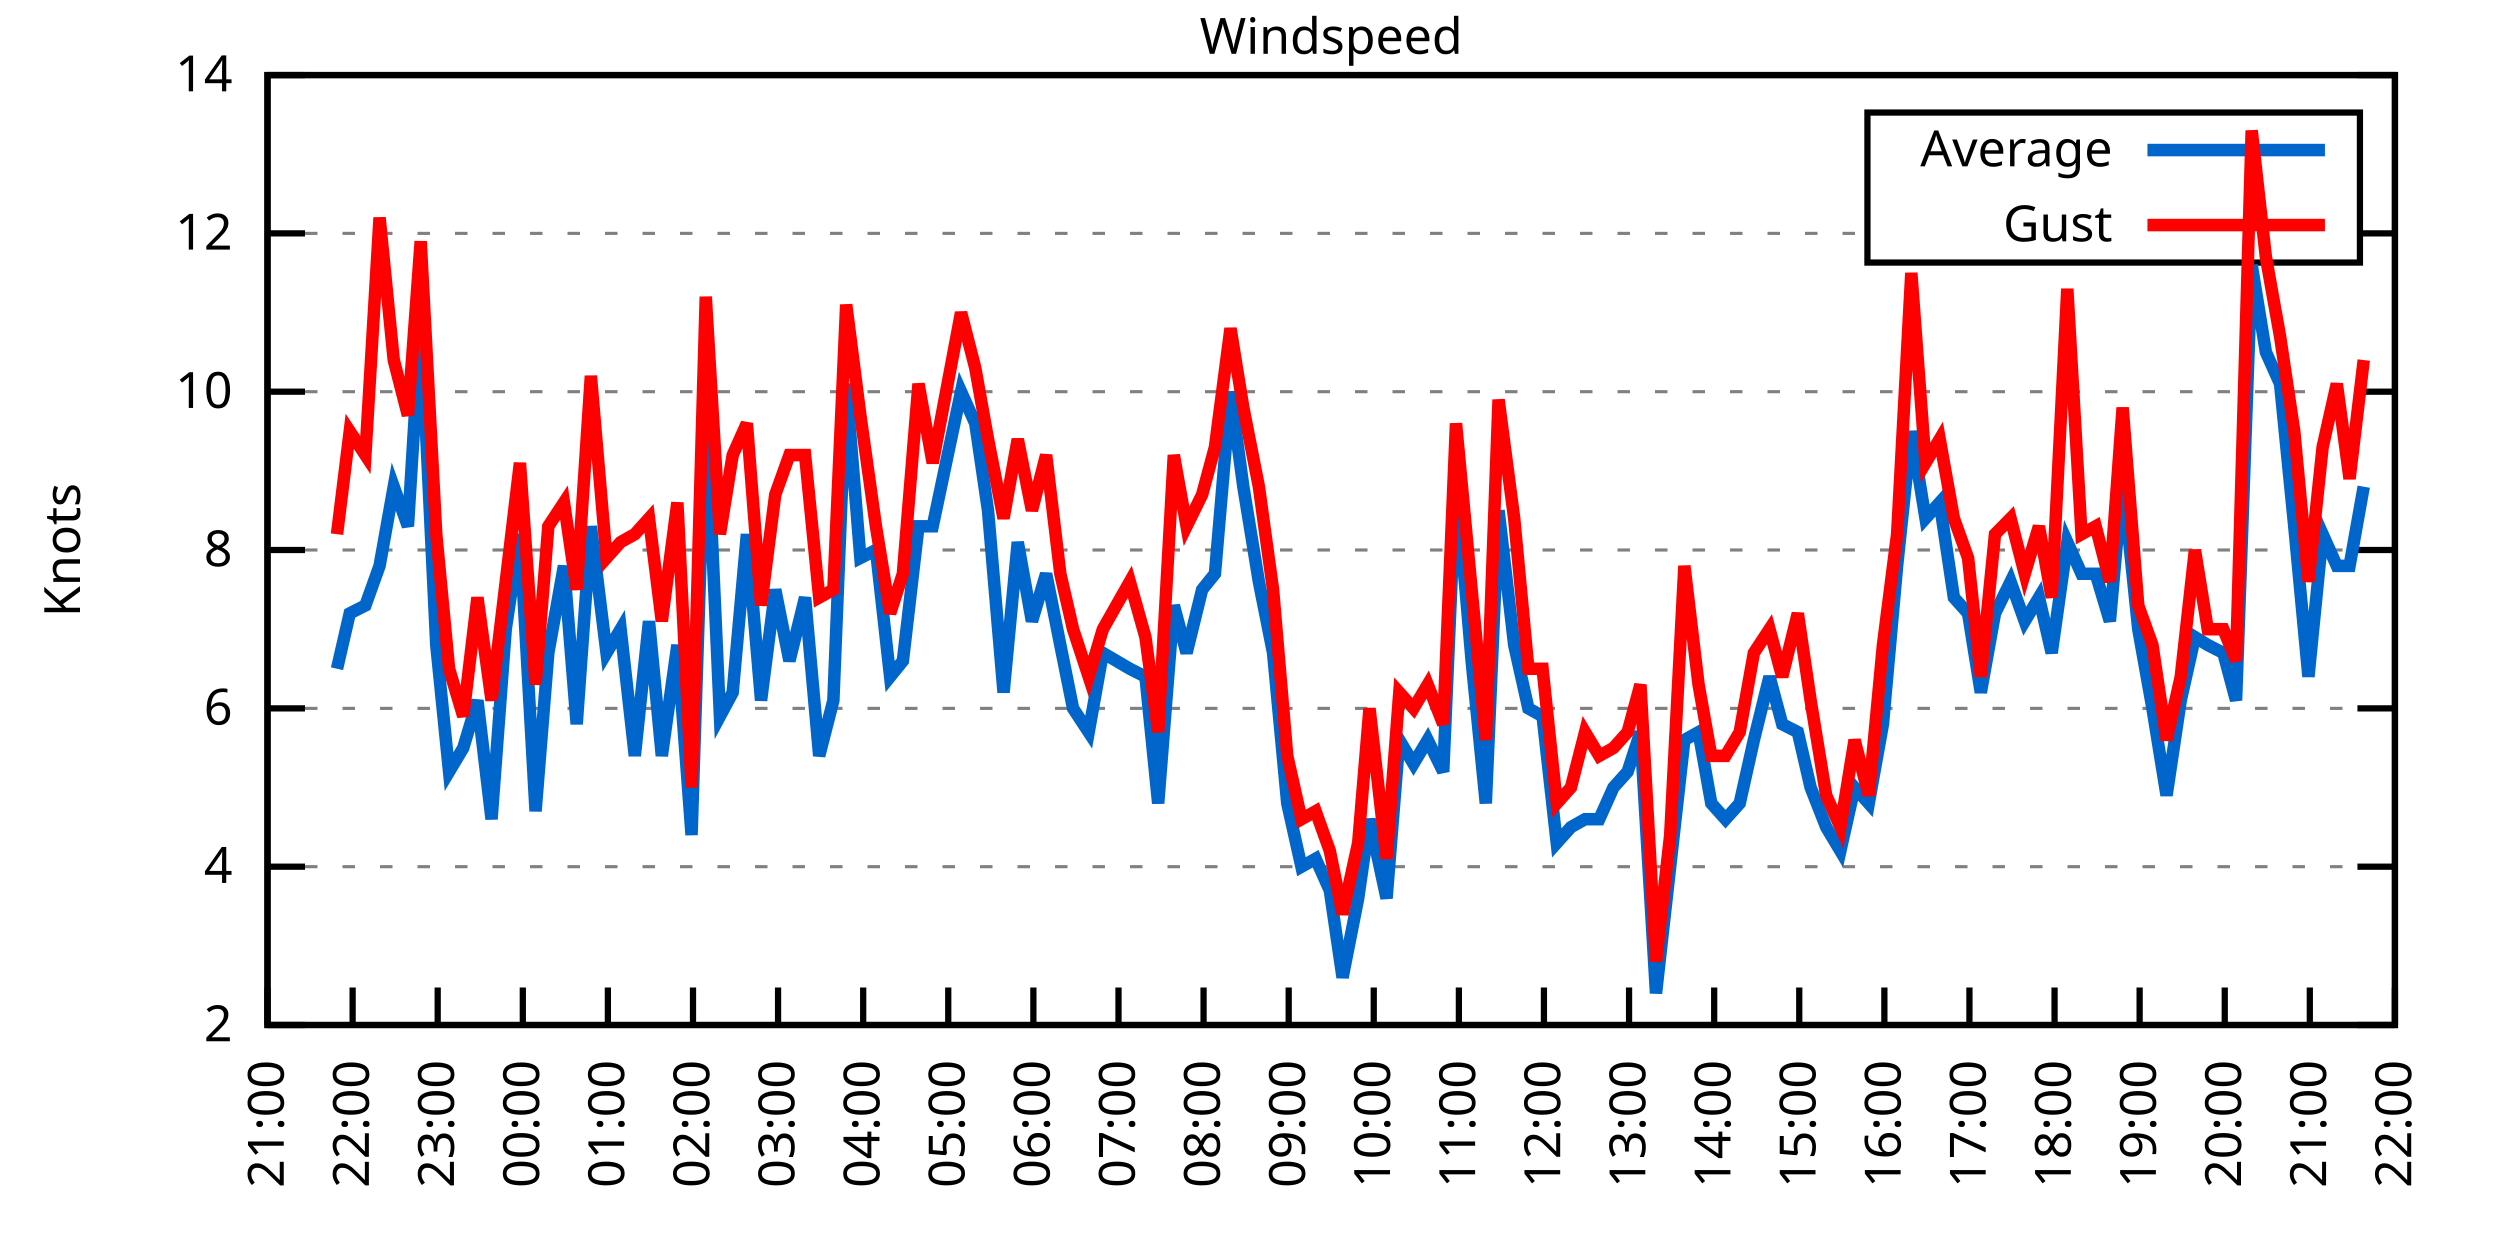
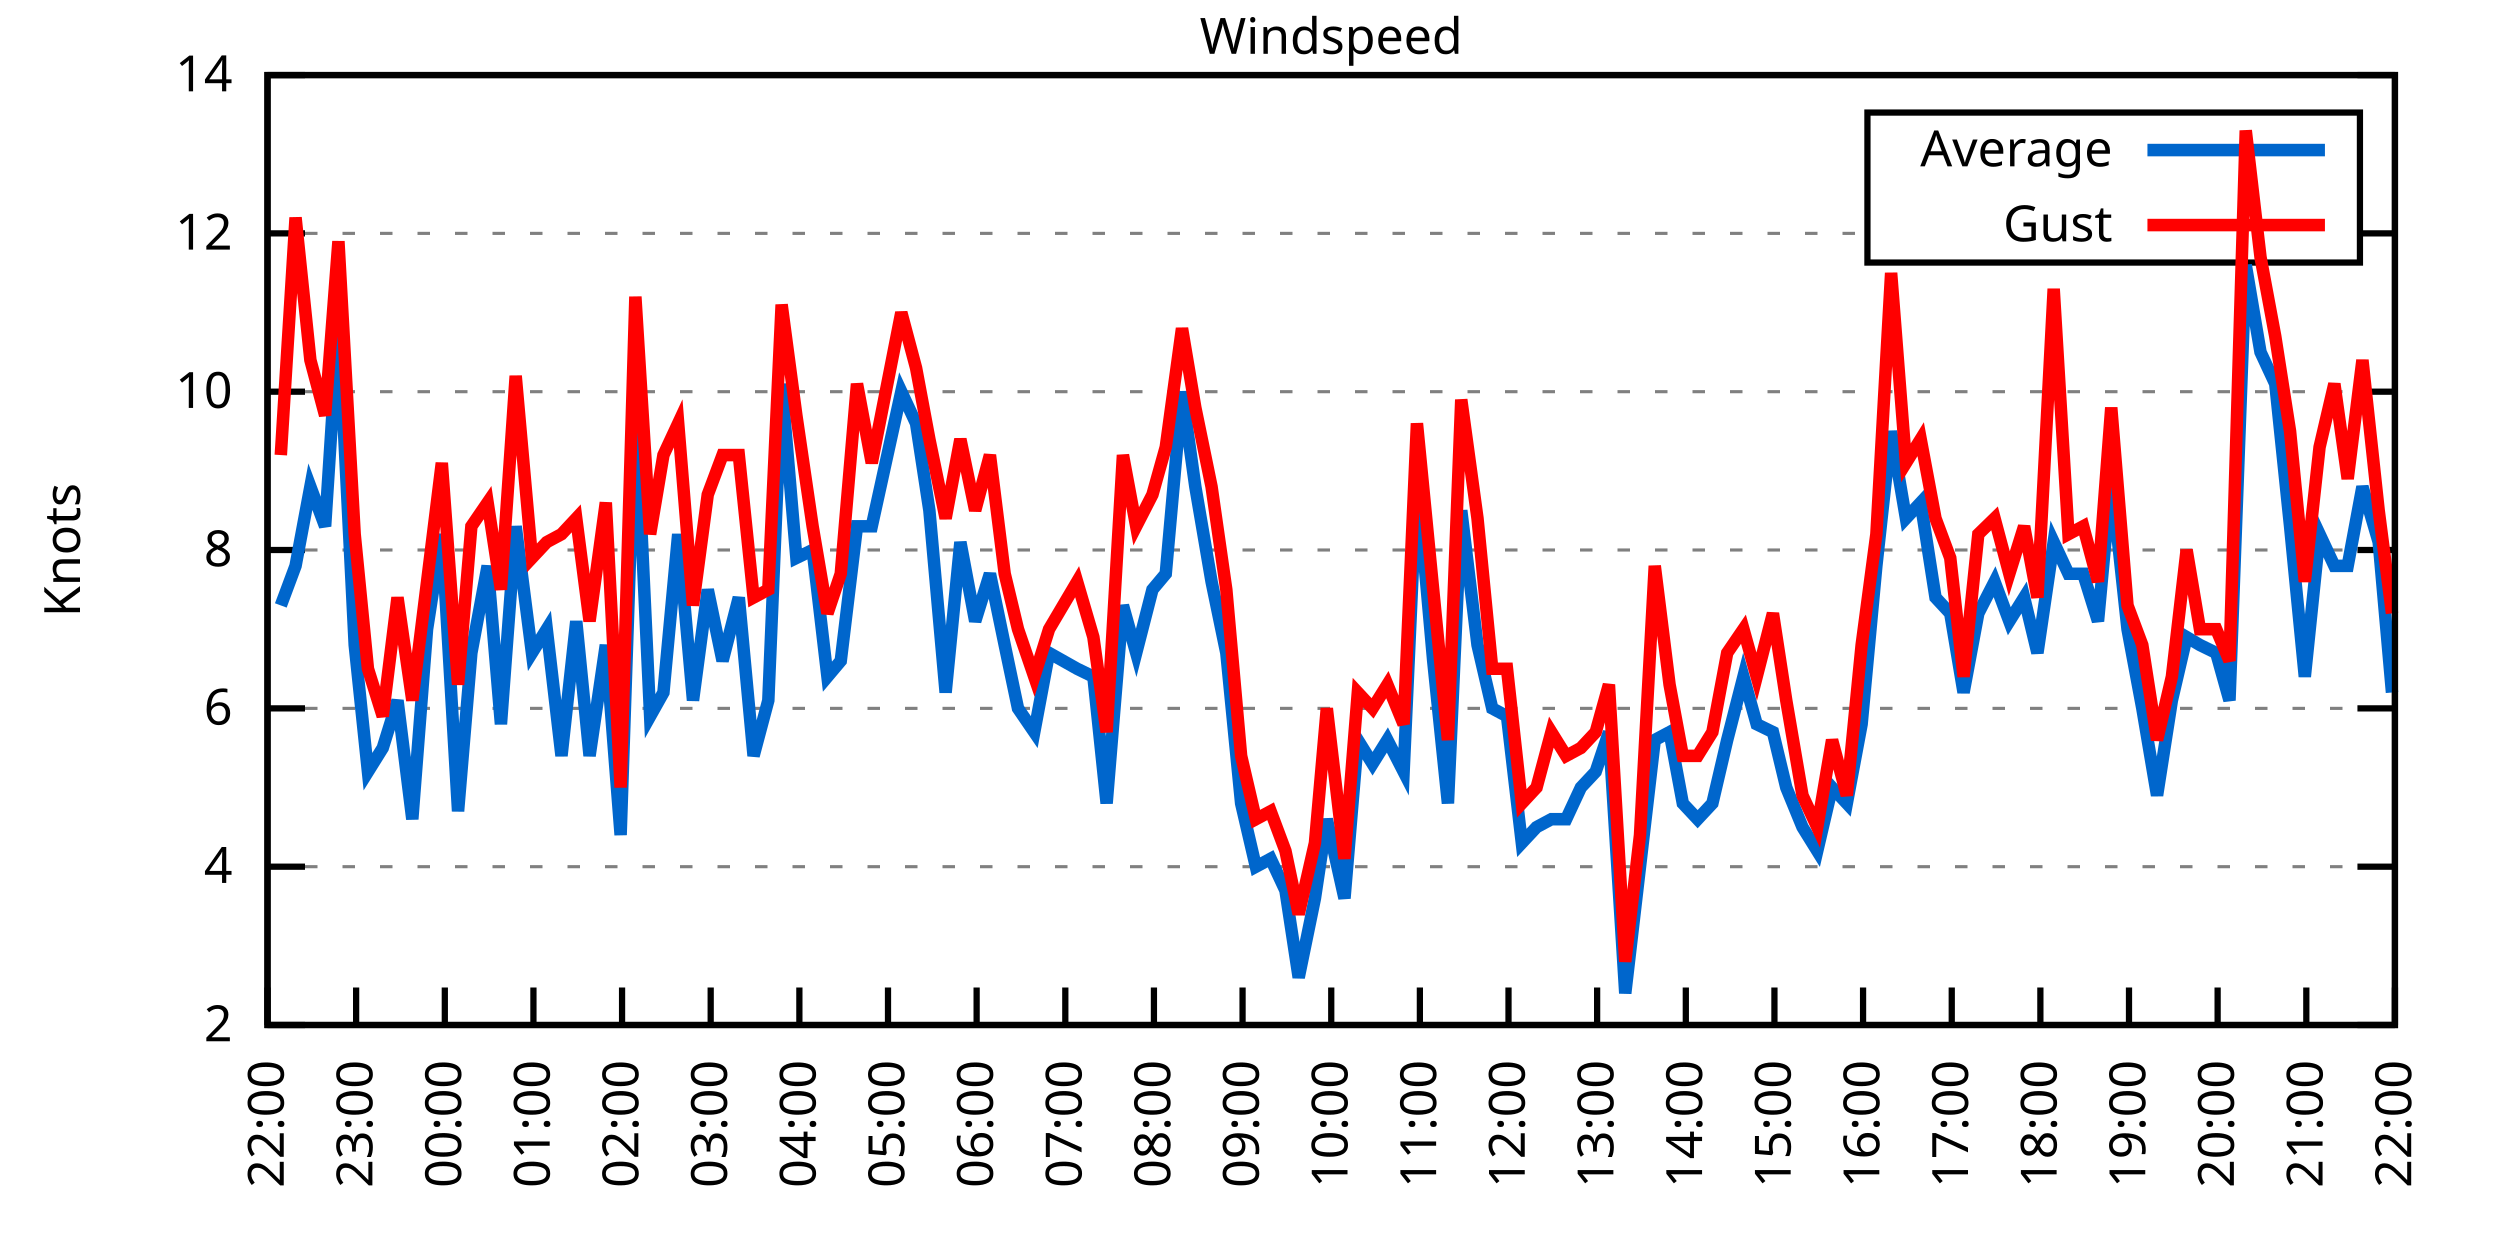
<svg xmlns="http://www.w3.org/2000/svg" xmlns:xlink="http://www.w3.org/1999/xlink" width="400" height="200" viewBox="0 0 400 200">
  <g id="gnuplot_canvas">
    <rect x="0" y="0" width="400" height="200" fill="none" />
    <defs>
      <circle id="gpDot" r="0.5" stroke-width="0.5" stroke="currentColor" />
      <path id="gpPt0" stroke-width="0.333" stroke="currentColor" d="M-1,0 h2 M0,-1 v2" />
      <path id="gpPt1" stroke-width="0.333" stroke="currentColor" d="M-1,-1 L1,1 M1,-1 L-1,1" />
      <path id="gpPt2" stroke-width="0.333" stroke="currentColor" d="M-1,0 L1,0 M0,-1 L0,1 M-1,-1 L1,1 M-1,1 L1,-1" />
      <rect id="gpPt3" stroke-width="0.333" stroke="currentColor" x="-1" y="-1" width="2" height="2" />
      <rect id="gpPt4" stroke-width="0.333" stroke="currentColor" fill="currentColor" x="-1" y="-1" width="2" height="2" />
      <circle id="gpPt5" stroke-width="0.333" stroke="currentColor" cx="0" cy="0" r="1" />
      <use xlink:href="#gpPt5" id="gpPt6" fill="currentColor" stroke="none" />
      <path id="gpPt7" stroke-width="0.333" stroke="currentColor" d="M0,-1.33 L-1.33,0.67 L1.33,0.67 z" />
      <use xlink:href="#gpPt7" id="gpPt8" fill="currentColor" stroke="none" />
      <use xlink:href="#gpPt7" id="gpPt9" stroke="currentColor" transform="rotate(180)" />
      <use xlink:href="#gpPt9" id="gpPt10" fill="currentColor" stroke="none" />
      <use xlink:href="#gpPt3" id="gpPt11" stroke="currentColor" transform="rotate(45)" />
      <use xlink:href="#gpPt11" id="gpPt12" fill="currentColor" stroke="none" />
      <path id="gpPt13" stroke-width="0.333" stroke="currentColor" d="M0,1.330 L1.265,0.411 L0.782,-1.067 L-0.782,-1.076 L-1.265,0.411 z" />
      <use xlink:href="#gpPt13" id="gpPt14" fill="currentColor" stroke="none" />
      <filter id="textbox" filterUnits="objectBoundingBox" x="0" y="0" height="1" width="1">
        <feFlood flood-color="white" flood-opacity="1" result="bgnd" />
        <feComposite in="SourceGraphic" in2="bgnd" operator="atop" />
      </filter>
      <filter id="greybox" filterUnits="objectBoundingBox" x="0" y="0" height="1" width="1">
        <feFlood flood-color="lightgrey" flood-opacity="1" result="grey" />
        <feComposite in="SourceGraphic" in2="grey" operator="atop" />
      </filter>
    </defs>
    <g fill="none" color="white" stroke="currentColor" stroke-width="1.00" stroke-linecap="butt" stroke-linejoin="miter">
</g>
    <g fill="none" color="black" stroke="currentColor" stroke-width="1.00" stroke-linecap="butt" stroke-linejoin="miter">
      <g stroke="none" shape-rendering="crispEdges">
        <polygon fill="rgb(255, 255, 255)" points="42.80,164.00 383.18,164.00 383.18,12.02 42.80,12.02 " />
      </g>
    </g>
    <g fill="none" color="black" stroke="currentColor" stroke-width="1.00" stroke-linecap="butt" stroke-linejoin="miter">
</g>
    <g fill="none" color="black" stroke="black" stroke-width="0.50" stroke-linecap="butt" stroke-linejoin="miter">
</g>
    <g fill="none" color="gray" stroke="currentColor" stroke-width="0.50" stroke-linecap="butt" stroke-linejoin="miter">
      <path stroke="gray" stroke-dasharray="2,4" class="gridline" d="M42.80,164.00 L383.19,164.00  " />
    </g>
    <g fill="none" color="gray" stroke="gray" stroke-width="1.00" stroke-linecap="butt" stroke-linejoin="miter">
</g>
    <g fill="none" color="black" stroke="currentColor" stroke-width="1.00" stroke-linecap="butt" stroke-linejoin="miter">
      <path stroke="black" d="M42.80,164.00 L48.80,164.00 M383.19,164.00 L377.19,164.00  " />
      <g transform="translate(37.20,166.60)" stroke="none" fill="black" font-family="Sans" font-size="8.00" text-anchor="end">
        <text>
          <tspan font-family="Sans"> 2</tspan>
        </text>
      </g>
    </g>
    <g fill="none" color="black" stroke="currentColor" stroke-width="1.00" stroke-linecap="butt" stroke-linejoin="miter">
</g>
    <g fill="none" color="black" stroke="black" stroke-width="0.50" stroke-linecap="butt" stroke-linejoin="miter">
</g>
    <g fill="none" color="gray" stroke="currentColor" stroke-width="0.50" stroke-linecap="butt" stroke-linejoin="miter">
      <path stroke="gray" stroke-dasharray="2,4" class="gridline" d="M42.80,138.67 L383.19,138.67  " />
    </g>
    <g fill="none" color="gray" stroke="gray" stroke-width="1.00" stroke-linecap="butt" stroke-linejoin="miter">
</g>
    <g fill="none" color="black" stroke="currentColor" stroke-width="1.00" stroke-linecap="butt" stroke-linejoin="miter">
      <path stroke="black" d="M42.80,138.67 L48.80,138.67 M383.19,138.67 L377.19,138.67  " />
      <g transform="translate(37.20,141.27)" stroke="none" fill="black" font-family="Sans" font-size="8.00" text-anchor="end">
        <text>
          <tspan font-family="Sans"> 4</tspan>
        </text>
      </g>
    </g>
    <g fill="none" color="black" stroke="currentColor" stroke-width="1.00" stroke-linecap="butt" stroke-linejoin="miter">
</g>
    <g fill="none" color="black" stroke="black" stroke-width="0.50" stroke-linecap="butt" stroke-linejoin="miter">
</g>
    <g fill="none" color="gray" stroke="currentColor" stroke-width="0.50" stroke-linecap="butt" stroke-linejoin="miter">
      <path stroke="gray" stroke-dasharray="2,4" class="gridline" d="M42.80,113.34 L383.19,113.34  " />
    </g>
    <g fill="none" color="gray" stroke="gray" stroke-width="1.00" stroke-linecap="butt" stroke-linejoin="miter">
</g>
    <g fill="none" color="black" stroke="currentColor" stroke-width="1.00" stroke-linecap="butt" stroke-linejoin="miter">
      <path stroke="black" d="M42.80,113.34 L48.80,113.34 M383.19,113.34 L377.19,113.34  " />
      <g transform="translate(37.20,115.94)" stroke="none" fill="black" font-family="Sans" font-size="8.00" text-anchor="end">
        <text>
          <tspan font-family="Sans"> 6</tspan>
        </text>
      </g>
    </g>
    <g fill="none" color="black" stroke="currentColor" stroke-width="1.00" stroke-linecap="butt" stroke-linejoin="miter">
</g>
    <g fill="none" color="black" stroke="black" stroke-width="0.50" stroke-linecap="butt" stroke-linejoin="miter">
</g>
    <g fill="none" color="gray" stroke="currentColor" stroke-width="0.50" stroke-linecap="butt" stroke-linejoin="miter">
      <path stroke="gray" stroke-dasharray="2,4" class="gridline" d="M42.80,88.00 L383.19,88.00  " />
    </g>
    <g fill="none" color="gray" stroke="gray" stroke-width="1.00" stroke-linecap="butt" stroke-linejoin="miter">
</g>
    <g fill="none" color="black" stroke="currentColor" stroke-width="1.00" stroke-linecap="butt" stroke-linejoin="miter">
      <path stroke="black" d="M42.80,88.00 L48.80,88.00 M383.19,88.00 L377.19,88.00  " />
      <g transform="translate(37.20,90.60)" stroke="none" fill="black" font-family="Sans" font-size="8.00" text-anchor="end">
        <text>
          <tspan font-family="Sans"> 8</tspan>
        </text>
      </g>
    </g>
    <g fill="none" color="black" stroke="currentColor" stroke-width="1.00" stroke-linecap="butt" stroke-linejoin="miter">
</g>
    <g fill="none" color="black" stroke="black" stroke-width="0.50" stroke-linecap="butt" stroke-linejoin="miter">
</g>
    <g fill="none" color="gray" stroke="currentColor" stroke-width="0.50" stroke-linecap="butt" stroke-linejoin="miter">
      <path stroke="gray" stroke-dasharray="2,4" class="gridline" d="M42.80,62.67 L383.19,62.67  " />
    </g>
    <g fill="none" color="gray" stroke="gray" stroke-width="1.00" stroke-linecap="butt" stroke-linejoin="miter">
</g>
    <g fill="none" color="black" stroke="currentColor" stroke-width="1.00" stroke-linecap="butt" stroke-linejoin="miter">
      <path stroke="black" d="M42.80,62.67 L48.80,62.67 M383.19,62.67 L377.19,62.67  " />
      <g transform="translate(37.20,65.27)" stroke="none" fill="black" font-family="Sans" font-size="8.00" text-anchor="end">
        <text>
          <tspan font-family="Sans"> 10</tspan>
        </text>
      </g>
    </g>
    <g fill="none" color="black" stroke="currentColor" stroke-width="1.00" stroke-linecap="butt" stroke-linejoin="miter">
</g>
    <g fill="none" color="black" stroke="black" stroke-width="0.50" stroke-linecap="butt" stroke-linejoin="miter">
</g>
    <g fill="none" color="gray" stroke="currentColor" stroke-width="0.50" stroke-linecap="butt" stroke-linejoin="miter">
      <path stroke="gray" stroke-dasharray="2,4" class="gridline" d="M42.80,37.34 L298.79,37.34 M377.59,37.34 L383.19,37.34  " />
    </g>
    <g fill="none" color="gray" stroke="gray" stroke-width="1.00" stroke-linecap="butt" stroke-linejoin="miter">
</g>
    <g fill="none" color="black" stroke="currentColor" stroke-width="1.00" stroke-linecap="butt" stroke-linejoin="miter">
      <path stroke="black" d="M42.80,37.34 L48.80,37.34 M383.19,37.34 L377.19,37.34  " />
      <g transform="translate(37.20,39.94)" stroke="none" fill="black" font-family="Sans" font-size="8.00" text-anchor="end">
        <text>
          <tspan font-family="Sans"> 12</tspan>
        </text>
      </g>
    </g>
    <g fill="none" color="black" stroke="currentColor" stroke-width="1.00" stroke-linecap="butt" stroke-linejoin="miter">
</g>
    <g fill="none" color="black" stroke="black" stroke-width="0.50" stroke-linecap="butt" stroke-linejoin="miter">
</g>
    <g fill="none" color="gray" stroke="currentColor" stroke-width="0.50" stroke-linecap="butt" stroke-linejoin="miter">
      <path stroke="gray" stroke-dasharray="2,4" class="gridline" d="M42.80,12.01 L383.19,12.01  " />
    </g>
    <g fill="none" color="gray" stroke="gray" stroke-width="1.00" stroke-linecap="butt" stroke-linejoin="miter">
</g>
    <g fill="none" color="black" stroke="currentColor" stroke-width="1.00" stroke-linecap="butt" stroke-linejoin="miter">
      <path stroke="black" d="M42.80,12.01 L48.80,12.01 M383.19,12.01 L377.19,12.01  " />
      <g transform="translate(37.20,14.61)" stroke="none" fill="black" font-family="Sans" font-size="8.00" text-anchor="end">
        <text>
          <tspan font-family="Sans"> 14</tspan>
        </text>
      </g>
    </g>
    <g fill="none" color="black" stroke="currentColor" stroke-width="1.00" stroke-linecap="butt" stroke-linejoin="miter">
      <path stroke="black" d="M42.80,164.00 L42.80,158.00  " />
      <g transform="translate(45.40,169.60) rotate(270.00)" stroke="none" fill="black" font-family="Sans" font-size="8.00" text-anchor="end">
        <text>
-           <tspan font-family="Sans">21:00</tspan>
-         </text>
-       </g>
-     </g>
-     <g fill="none" color="black" stroke="currentColor" stroke-width="1.00" stroke-linecap="butt" stroke-linejoin="miter">
-       <path stroke="black" d="M56.42,164.00 L56.42,158.00  " />
-       <g transform="translate(59.02,169.60) rotate(270.00)" stroke="none" fill="black" font-family="Sans" font-size="8.00" text-anchor="end">
-         <text>
          <tspan font-family="Sans">22:00</tspan>
        </text>
      </g>
    </g>
    <g fill="none" color="black" stroke="currentColor" stroke-width="1.00" stroke-linecap="butt" stroke-linejoin="miter">
-       <path stroke="black" d="M70.03,164.00 L70.03,158.00  " />
-       <g transform="translate(72.63,169.60) rotate(270.00)" stroke="none" fill="black" font-family="Sans" font-size="8.00" text-anchor="end">
+       <path stroke="black" d="M56.98,164.00 L56.98,158.00  " />
+       <g transform="translate(59.58,169.60) rotate(270.00)" stroke="none" fill="black" font-family="Sans" font-size="8.00" text-anchor="end">
        <text>
          <tspan font-family="Sans">23:00</tspan>
        </text>
      </g>
    </g>
    <g fill="none" color="black" stroke="currentColor" stroke-width="1.00" stroke-linecap="butt" stroke-linejoin="miter">
-       <path stroke="black" d="M83.65,164.00 L83.65,158.00  " />
-       <g transform="translate(86.25,169.60) rotate(270.00)" stroke="none" fill="black" font-family="Sans" font-size="8.00" text-anchor="end">
+       <path stroke="black" d="M71.17,164.00 L71.17,158.00  " />
+       <g transform="translate(73.77,169.60) rotate(270.00)" stroke="none" fill="black" font-family="Sans" font-size="8.00" text-anchor="end">
        <text>
          <tspan font-family="Sans">00:00</tspan>
        </text>
      </g>
    </g>
    <g fill="none" color="black" stroke="currentColor" stroke-width="1.00" stroke-linecap="butt" stroke-linejoin="miter">
-       <path stroke="black" d="M97.26,164.00 L97.26,158.00  " />
-       <g transform="translate(99.86,169.60) rotate(270.00)" stroke="none" fill="black" font-family="Sans" font-size="8.00" text-anchor="end">
+       <path stroke="black" d="M85.35,164.00 L85.35,158.00  " />
+       <g transform="translate(87.95,169.60) rotate(270.00)" stroke="none" fill="black" font-family="Sans" font-size="8.00" text-anchor="end">
        <text>
          <tspan font-family="Sans">01:00</tspan>
        </text>
      </g>
    </g>
    <g fill="none" color="black" stroke="currentColor" stroke-width="1.00" stroke-linecap="butt" stroke-linejoin="miter">
-       <path stroke="black" d="M110.88,164.00 L110.88,158.00  " />
-       <g transform="translate(113.48,169.60) rotate(270.00)" stroke="none" fill="black" font-family="Sans" font-size="8.00" text-anchor="end">
+       <path stroke="black" d="M99.53,164.00 L99.53,158.00  " />
+       <g transform="translate(102.13,169.60) rotate(270.00)" stroke="none" fill="black" font-family="Sans" font-size="8.00" text-anchor="end">
        <text>
          <tspan font-family="Sans">02:00</tspan>
        </text>
      </g>
    </g>
    <g fill="none" color="black" stroke="currentColor" stroke-width="1.00" stroke-linecap="butt" stroke-linejoin="miter">
-       <path stroke="black" d="M124.49,164.00 L124.49,158.00  " />
-       <g transform="translate(127.09,169.60) rotate(270.00)" stroke="none" fill="black" font-family="Sans" font-size="8.00" text-anchor="end">
+       <path stroke="black" d="M113.71,164.00 L113.71,158.00  " />
+       <g transform="translate(116.31,169.60) rotate(270.00)" stroke="none" fill="black" font-family="Sans" font-size="8.00" text-anchor="end">
        <text>
          <tspan font-family="Sans">03:00</tspan>
        </text>
      </g>
    </g>
    <g fill="none" color="black" stroke="currentColor" stroke-width="1.00" stroke-linecap="butt" stroke-linejoin="miter">
-       <path stroke="black" d="M138.11,164.00 L138.11,158.00  " />
-       <g transform="translate(140.71,169.60) rotate(270.00)" stroke="none" fill="black" font-family="Sans" font-size="8.00" text-anchor="end">
+       <path stroke="black" d="M127.90,164.00 L127.90,158.00  " />
+       <g transform="translate(130.50,169.60) rotate(270.00)" stroke="none" fill="black" font-family="Sans" font-size="8.00" text-anchor="end">
        <text>
          <tspan font-family="Sans">04:00</tspan>
        </text>
      </g>
    </g>
    <g fill="none" color="black" stroke="currentColor" stroke-width="1.00" stroke-linecap="butt" stroke-linejoin="miter">
-       <path stroke="black" d="M151.72,164.00 L151.72,158.00  " />
-       <g transform="translate(154.32,169.60) rotate(270.00)" stroke="none" fill="black" font-family="Sans" font-size="8.00" text-anchor="end">
+       <path stroke="black" d="M142.08,164.00 L142.08,158.00  " />
+       <g transform="translate(144.68,169.60) rotate(270.00)" stroke="none" fill="black" font-family="Sans" font-size="8.00" text-anchor="end">
        <text>
          <tspan font-family="Sans">05:00</tspan>
        </text>
      </g>
    </g>
    <g fill="none" color="black" stroke="currentColor" stroke-width="1.00" stroke-linecap="butt" stroke-linejoin="miter">
-       <path stroke="black" d="M165.34,164.00 L165.34,158.00  " />
-       <g transform="translate(167.94,169.60) rotate(270.00)" stroke="none" fill="black" font-family="Sans" font-size="8.00" text-anchor="end">
+       <path stroke="black" d="M156.26,164.00 L156.26,158.00  " />
+       <g transform="translate(158.86,169.60) rotate(270.00)" stroke="none" fill="black" font-family="Sans" font-size="8.00" text-anchor="end">
        <text>
          <tspan font-family="Sans">06:00</tspan>
        </text>
      </g>
    </g>
    <g fill="none" color="black" stroke="currentColor" stroke-width="1.00" stroke-linecap="butt" stroke-linejoin="miter">
-       <path stroke="black" d="M178.96,164.00 L178.96,158.00  " />
-       <g transform="translate(181.56,169.60) rotate(270.00)" stroke="none" fill="black" font-family="Sans" font-size="8.00" text-anchor="end">
+       <path stroke="black" d="M170.45,164.00 L170.45,158.00  " />
+       <g transform="translate(173.05,169.60) rotate(270.00)" stroke="none" fill="black" font-family="Sans" font-size="8.00" text-anchor="end">
        <text>
          <tspan font-family="Sans">07:00</tspan>
        </text>
      </g>
    </g>
    <g fill="none" color="black" stroke="currentColor" stroke-width="1.00" stroke-linecap="butt" stroke-linejoin="miter">
-       <path stroke="black" d="M192.57,164.00 L192.57,158.00  " />
-       <g transform="translate(195.17,169.60) rotate(270.00)" stroke="none" fill="black" font-family="Sans" font-size="8.00" text-anchor="end">
+       <path stroke="black" d="M184.63,164.00 L184.63,158.00  " />
+       <g transform="translate(187.23,169.60) rotate(270.00)" stroke="none" fill="black" font-family="Sans" font-size="8.00" text-anchor="end">
        <text>
          <tspan font-family="Sans">08:00</tspan>
        </text>
      </g>
    </g>
    <g fill="none" color="black" stroke="currentColor" stroke-width="1.00" stroke-linecap="butt" stroke-linejoin="miter">
-       <path stroke="black" d="M206.19,164.00 L206.19,158.00  " />
-       <g transform="translate(208.79,169.60) rotate(270.00)" stroke="none" fill="black" font-family="Sans" font-size="8.00" text-anchor="end">
+       <path stroke="black" d="M198.81,164.00 L198.81,158.00  " />
+       <g transform="translate(201.41,169.60) rotate(270.00)" stroke="none" fill="black" font-family="Sans" font-size="8.00" text-anchor="end">
        <text>
          <tspan font-family="Sans">09:00</tspan>
        </text>
      </g>
    </g>
    <g fill="none" color="black" stroke="currentColor" stroke-width="1.00" stroke-linecap="butt" stroke-linejoin="miter">
-       <path stroke="black" d="M219.80,164.00 L219.80,158.00  " />
-       <g transform="translate(222.40,169.60) rotate(270.00)" stroke="none" fill="black" font-family="Sans" font-size="8.00" text-anchor="end">
+       <path stroke="black" d="M213.00,164.00 L213.00,158.00  " />
+       <g transform="translate(215.60,169.60) rotate(270.00)" stroke="none" fill="black" font-family="Sans" font-size="8.00" text-anchor="end">
        <text>
          <tspan font-family="Sans">10:00</tspan>
        </text>
      </g>
    </g>
    <g fill="none" color="black" stroke="currentColor" stroke-width="1.00" stroke-linecap="butt" stroke-linejoin="miter">
-       <path stroke="black" d="M233.42,164.00 L233.42,158.00  " />
-       <g transform="translate(236.02,169.60) rotate(270.00)" stroke="none" fill="black" font-family="Sans" font-size="8.00" text-anchor="end">
+       <path stroke="black" d="M227.18,164.00 L227.18,158.00  " />
+       <g transform="translate(229.78,169.60) rotate(270.00)" stroke="none" fill="black" font-family="Sans" font-size="8.00" text-anchor="end">
        <text>
          <tspan font-family="Sans">11:00</tspan>
        </text>
      </g>
    </g>
    <g fill="none" color="black" stroke="currentColor" stroke-width="1.00" stroke-linecap="butt" stroke-linejoin="miter">
-       <path stroke="black" d="M247.03,164.00 L247.03,158.00  " />
-       <g transform="translate(249.63,169.60) rotate(270.00)" stroke="none" fill="black" font-family="Sans" font-size="8.00" text-anchor="end">
+       <path stroke="black" d="M241.36,164.00 L241.36,158.00  " />
+       <g transform="translate(243.96,169.60) rotate(270.00)" stroke="none" fill="black" font-family="Sans" font-size="8.00" text-anchor="end">
        <text>
          <tspan font-family="Sans">12:00</tspan>
        </text>
      </g>
    </g>
    <g fill="none" color="black" stroke="currentColor" stroke-width="1.00" stroke-linecap="butt" stroke-linejoin="miter">
-       <path stroke="black" d="M260.65,164.00 L260.65,158.00  " />
-       <g transform="translate(263.25,169.60) rotate(270.00)" stroke="none" fill="black" font-family="Sans" font-size="8.00" text-anchor="end">
+       <path stroke="black" d="M255.54,164.00 L255.54,158.00  " />
+       <g transform="translate(258.14,169.60) rotate(270.00)" stroke="none" fill="black" font-family="Sans" font-size="8.00" text-anchor="end">
        <text>
          <tspan font-family="Sans">13:00</tspan>
        </text>
      </g>
    </g>
    <g fill="none" color="black" stroke="currentColor" stroke-width="1.00" stroke-linecap="butt" stroke-linejoin="miter">
-       <path stroke="black" d="M274.27,164.00 L274.27,158.00  " />
-       <g transform="translate(276.87,169.60) rotate(270.00)" stroke="none" fill="black" font-family="Sans" font-size="8.00" text-anchor="end">
+       <path stroke="black" d="M269.73,164.00 L269.73,158.00  " />
+       <g transform="translate(272.33,169.60) rotate(270.00)" stroke="none" fill="black" font-family="Sans" font-size="8.00" text-anchor="end">
        <text>
          <tspan font-family="Sans">14:00</tspan>
        </text>
      </g>
    </g>
    <g fill="none" color="black" stroke="currentColor" stroke-width="1.00" stroke-linecap="butt" stroke-linejoin="miter">
-       <path stroke="black" d="M287.88,164.00 L287.88,158.00  " />
-       <g transform="translate(290.48,169.60) rotate(270.00)" stroke="none" fill="black" font-family="Sans" font-size="8.00" text-anchor="end">
+       <path stroke="black" d="M283.91,164.00 L283.91,158.00  " />
+       <g transform="translate(286.51,169.60) rotate(270.00)" stroke="none" fill="black" font-family="Sans" font-size="8.00" text-anchor="end">
        <text>
          <tspan font-family="Sans">15:00</tspan>
        </text>
      </g>
    </g>
    <g fill="none" color="black" stroke="currentColor" stroke-width="1.00" stroke-linecap="butt" stroke-linejoin="miter">
-       <path stroke="black" d="M301.50,164.00 L301.50,158.00  " />
-       <g transform="translate(304.10,169.60) rotate(270.00)" stroke="none" fill="black" font-family="Sans" font-size="8.00" text-anchor="end">
+       <path stroke="black" d="M298.09,164.00 L298.09,158.00  " />
+       <g transform="translate(300.69,169.60) rotate(270.00)" stroke="none" fill="black" font-family="Sans" font-size="8.00" text-anchor="end">
        <text>
          <tspan font-family="Sans">16:00</tspan>
        </text>
      </g>
    </g>
    <g fill="none" color="black" stroke="currentColor" stroke-width="1.00" stroke-linecap="butt" stroke-linejoin="miter">
-       <path stroke="black" d="M315.11,164.00 L315.11,158.00  " />
-       <g transform="translate(317.71,169.60) rotate(270.00)" stroke="none" fill="black" font-family="Sans" font-size="8.00" text-anchor="end">
+       <path stroke="black" d="M312.28,164.00 L312.28,158.00  " />
+       <g transform="translate(314.88,169.60) rotate(270.00)" stroke="none" fill="black" font-family="Sans" font-size="8.00" text-anchor="end">
        <text>
          <tspan font-family="Sans">17:00</tspan>
        </text>
      </g>
    </g>
    <g fill="none" color="black" stroke="currentColor" stroke-width="1.00" stroke-linecap="butt" stroke-linejoin="miter">
-       <path stroke="black" d="M328.73,164.00 L328.73,158.00  " />
-       <g transform="translate(331.33,169.60) rotate(270.00)" stroke="none" fill="black" font-family="Sans" font-size="8.00" text-anchor="end">
+       <path stroke="black" d="M326.46,164.00 L326.46,158.00  " />
+       <g transform="translate(329.06,169.60) rotate(270.00)" stroke="none" fill="black" font-family="Sans" font-size="8.00" text-anchor="end">
        <text>
          <tspan font-family="Sans">18:00</tspan>
        </text>
      </g>
    </g>
    <g fill="none" color="black" stroke="currentColor" stroke-width="1.00" stroke-linecap="butt" stroke-linejoin="miter">
-       <path stroke="black" d="M342.34,164.00 L342.34,158.00  " />
-       <g transform="translate(344.94,169.60) rotate(270.00)" stroke="none" fill="black" font-family="Sans" font-size="8.00" text-anchor="end">
+       <path stroke="black" d="M340.64,164.00 L340.64,158.00  " />
+       <g transform="translate(343.24,169.60) rotate(270.00)" stroke="none" fill="black" font-family="Sans" font-size="8.00" text-anchor="end">
        <text>
          <tspan font-family="Sans">19:00</tspan>
        </text>
      </g>
    </g>
    <g fill="none" color="black" stroke="currentColor" stroke-width="1.00" stroke-linecap="butt" stroke-linejoin="miter">
-       <path stroke="black" d="M355.96,164.00 L355.96,158.00  " />
-       <g transform="translate(358.56,169.60) rotate(270.00)" stroke="none" fill="black" font-family="Sans" font-size="8.00" text-anchor="end">
+       <path stroke="black" d="M354.82,164.00 L354.82,158.00  " />
+       <g transform="translate(357.42,169.60) rotate(270.00)" stroke="none" fill="black" font-family="Sans" font-size="8.00" text-anchor="end">
        <text>
          <tspan font-family="Sans">20:00</tspan>
        </text>
      </g>
    </g>
    <g fill="none" color="black" stroke="currentColor" stroke-width="1.00" stroke-linecap="butt" stroke-linejoin="miter">
-       <path stroke="black" d="M369.57,164.00 L369.57,158.00  " />
-       <g transform="translate(372.17,169.60) rotate(270.00)" stroke="none" fill="black" font-family="Sans" font-size="8.00" text-anchor="end">
+       <path stroke="black" d="M369.01,164.00 L369.01,158.00  " />
+       <g transform="translate(371.61,169.60) rotate(270.00)" stroke="none" fill="black" font-family="Sans" font-size="8.00" text-anchor="end">
        <text>
          <tspan font-family="Sans">21:00</tspan>
        </text>
      </g>
    </g>
    <g fill="none" color="black" stroke="currentColor" stroke-width="1.00" stroke-linecap="butt" stroke-linejoin="miter">
      <path stroke="black" d="M383.19,164.00 L383.19,158.00  " />
      <g transform="translate(385.79,169.60) rotate(270.00)" stroke="none" fill="black" font-family="Sans" font-size="8.00" text-anchor="end">
        <text>
          <tspan font-family="Sans">22:00</tspan>
        </text>
      </g>
    </g>
    <g fill="none" color="black" stroke="currentColor" stroke-width="1.00" stroke-linecap="butt" stroke-linejoin="miter">
</g>
    <g fill="none" color="black" stroke="currentColor" stroke-width="1.00" stroke-linecap="butt" stroke-linejoin="miter">
      <path stroke="black" d="M42.80,12.01 L42.80,164.00 L383.19,164.00 L383.19,12.01 L42.80,12.01 Z  " />
    </g>
    <g fill="none" color="black" stroke="currentColor" stroke-width="1.00" stroke-linecap="butt" stroke-linejoin="miter">
</g>
    <g fill="none" color="black" stroke="currentColor" stroke-width="1.00" stroke-linecap="butt" stroke-linejoin="miter">
      <path stroke="black" d="M298.79,42.01 L298.79,18.01 L377.59,18.01 L377.59,42.01 L298.79,42.01 Z  " />
    </g>
    <g id="Windspeed_plot_1">
      <g fill="none" color="white" stroke="black" stroke-width="2.00" stroke-linecap="butt" stroke-linejoin="miter">
</g>
      <g fill="none" color="black" stroke="currentColor" stroke-width="2.00" stroke-linecap="butt" stroke-linejoin="miter">
        <g transform="translate(337.99,26.61)" stroke="none" fill="black" font-family="Sans" font-size="8.00" text-anchor="end">
          <text>
            <tspan font-family="Sans">Average</tspan>
          </text>
        </g>
      </g>
      <g fill="none" color="black" stroke="currentColor" stroke-width="2.00" stroke-linecap="butt" stroke-linejoin="miter">
-         <path stroke="rgb(  0, 102, 204)" d="M343.59,24.01 L371.99,24.01 M53.92,107.00 L55.96,98.14 L58.46,96.87 L60.73,90.54 L63.00,77.87 L65.27,84.21   L67.31,51.27 L69.80,103.20 L71.85,123.47 L74.12,119.67 L76.39,112.07 L78.65,131.07 L80.92,100.67 L83.19,85.47   L85.69,129.80 L87.73,104.47 L90.23,90.54 L92.27,115.87 L94.54,84.21 L97.04,104.47 L99.30,100.67 L101.57,120.94   L103.84,99.40 L105.89,120.94 L108.38,103.20 L110.65,133.60 L112.92,63.94 L115.19,114.60 L117.23,110.80 L119.50,85.47   L121.77,112.07 L124.04,94.34 L126.31,105.74 L128.81,95.60 L131.07,120.94 L133.34,112.07 L135.39,61.41 L137.66,89.27   L140.15,88.00 L142.42,108.27 L144.46,105.74 L146.96,84.21 L149.23,84.21 L153.77,62.67 L156.04,67.74 L158.08,81.67   L160.57,110.80 L162.84,86.74 L165.11,99.40 L167.38,91.80 L169.65,103.20 L171.69,113.34 L174.19,117.14 L176.46,104.47   L180.77,107.00 L183.27,108.27 L185.31,128.54 L187.81,96.87 L189.85,104.47 L192.34,94.34 L194.39,91.80 L196.88,62.67   L198.93,77.87 L201.42,93.07 L203.69,104.47 L205.96,128.54 L208.23,138.67 L210.50,137.40 L212.77,142.47 L214.81,156.40   L217.31,143.73 L219.12,131.07 L221.85,143.73 L223.89,118.40 L226.16,122.20 L228.43,118.40 L230.92,123.47 L232.96,76.61   L235.46,105.74 L237.73,128.54 L239.77,81.67 L242.27,103.20 L244.54,113.34 L246.81,114.60 L249.08,134.87 L251.35,132.34   L253.61,131.07 L255.88,131.07 L258.15,126.00 L260.42,123.47 L262.47,117.14 L264.96,158.93 L267.23,138.67 L269.50,118.40   L271.77,117.14 L273.81,128.54 L276.08,131.07 L278.35,128.54 L280.62,118.40 L283.12,108.27 L285.16,115.87 L287.65,117.14   L289.70,126.00 L292.19,132.34 L294.46,136.14 L296.73,126.00 L299.00,128.54 L301.27,115.87 L303.54,90.54 L305.81,69.01   L308.08,82.94 L310.35,80.41 L312.62,95.60 L314.89,98.14 L316.93,110.80 L319.20,98.14 L321.69,93.07 L323.96,99.40   L326.23,95.60 L328.27,104.47 L330.77,86.74 L333.04,91.80 L335.31,91.80 L337.58,99.40 L339.62,76.61 L342.12,100.67   L344.39,113.34 L346.65,127.27 L348.92,112.07 L351.19,101.94 L353.24,103.20 L355.73,104.47 L357.77,112.07 L360.27,42.41   L362.54,56.34 L364.81,61.41 L367.08,84.21 L369.35,108.27 L371.62,85.47 L373.89,90.54 L375.93,90.54 L378.20,77.87    " />
+         <path stroke="rgb(  0, 102, 204)" d="M343.59,24.01 L371.99,24.01 M44.93,96.87 L47.29,90.54 L49.66,77.87 L52.02,84.21 L54.15,51.27 L56.75,103.20   L58.87,123.47 L61.24,119.67 L63.60,112.07 L65.97,131.07 L68.33,100.67 L70.69,85.47 L73.29,129.80 L75.42,104.47   L78.02,90.54 L80.15,115.87 L82.51,84.21 L85.11,104.47 L87.48,100.67 L89.84,120.94 L92.20,99.40 L94.33,120.94   L96.93,103.20 L99.30,133.60 L101.66,63.94 L104.02,114.60 L106.15,110.80 L108.51,85.47 L110.88,112.07 L113.24,94.34   L115.61,105.74 L118.21,95.60 L120.57,120.94 L122.93,112.07 L125.06,61.41 L127.42,89.27 L130.02,88.00 L132.39,108.27   L134.52,105.74 L137.12,84.21 L139.48,84.21 L144.21,62.67 L146.57,67.74 L148.70,81.67 L151.30,110.80 L153.66,86.74   L156.03,99.40 L158.39,91.80 L160.75,103.20 L162.88,113.34 L165.48,117.14 L167.85,104.47 L172.34,107.00 L174.94,108.27   L177.06,128.54 L179.67,96.87 L181.79,104.47 L184.39,94.34 L186.52,91.80 L189.12,62.67 L191.25,77.87 L193.85,93.07   L196.21,104.47 L198.58,128.54 L200.94,138.67 L203.30,137.40 L205.67,142.47 L207.79,156.40 L210.39,143.73 L212.29,131.07   L215.12,143.73 L217.25,118.40 L219.61,122.20 L221.98,118.40 L224.58,123.47 L226.71,76.61 L229.31,105.74 L231.67,128.54   L233.80,81.67 L236.40,103.20 L238.76,113.34 L241.12,114.60 L243.49,134.87 L245.85,132.34 L248.22,131.07 L250.58,131.07   L252.94,126.00 L255.31,123.47 L257.43,117.14 L260.04,158.93 L262.40,138.67 L264.76,118.40 L267.13,117.14 L269.25,128.54   L271.62,131.07 L273.98,128.54 L276.35,118.40 L278.95,108.27 L281.07,115.87 L283.67,117.14 L285.80,126.00 L288.40,132.34   L290.76,136.14 L293.13,126.00 L295.49,128.54 L297.86,115.87 L300.22,90.54 L302.58,69.01 L304.95,82.94 L307.31,80.41   L309.68,95.60 L312.04,98.14 L314.17,110.80 L316.53,98.14 L319.13,93.07 L321.49,99.40 L323.86,95.60 L325.99,104.47   L328.59,86.74 L330.95,91.80 L333.31,91.80 L335.68,99.40 L337.80,76.61 L340.40,100.67 L342.77,113.34 L345.13,127.27   L347.50,112.07 L349.86,101.94 L351.99,103.20 L354.59,104.47 L356.72,112.07 L359.32,42.41 L361.68,56.34 L364.04,61.41   L366.41,84.21 L368.77,108.27 L371.13,85.47 L373.50,90.54 L375.63,90.54 L377.99,77.87 L380.59,86.74 L382.72,110.80    " />
      </g>
    </g>
    <g id="Windspeed_plot_2">
      <g fill="none" color="black" stroke="currentColor" stroke-width="2.00" stroke-linecap="butt" stroke-linejoin="miter">
        <g transform="translate(337.99,38.61)" stroke="none" fill="black" font-family="Sans" font-size="8.00" text-anchor="end">
          <text>
            <tspan font-family="Sans">Gust</tspan>
          </text>
        </g>
      </g>
      <g fill="none" color="black" stroke="currentColor" stroke-width="2.00" stroke-linecap="butt" stroke-linejoin="miter">
-         <path stroke="rgb(255,   0,   0)" d="M343.59,36.01 L371.99,36.01 M53.92,85.47 L55.96,69.01 L58.46,72.81 L60.73,34.81 L63.00,57.61 L65.27,66.47   L67.31,38.61 L69.80,85.47 L71.85,107.00 L74.12,114.60 L76.39,95.60 L78.65,112.07 L80.92,93.07 L83.19,74.07   L85.69,109.54 L87.73,84.21 L90.23,80.41 L92.27,94.34 L94.54,60.14 L97.04,89.27 L99.30,86.74 L101.57,85.47   L103.84,82.94 L105.89,99.40 L108.38,80.41 L110.65,126.00 L112.92,47.47 L115.19,85.47 L117.23,72.81 L119.50,67.74   L121.77,96.87 L124.04,79.14 L126.31,72.81 L128.81,72.81 L131.07,95.60 L133.34,94.34 L135.39,48.74 L137.66,66.47   L140.15,84.21 L142.42,98.14 L144.46,91.80 L146.96,61.41 L149.23,74.07 L153.77,50.01 L156.04,58.87 L158.08,70.27   L160.57,82.94 L162.84,70.27 L165.11,81.67 L167.38,72.81 L169.65,91.80 L171.69,100.67 L174.19,108.27 L176.46,100.67   L180.77,93.07 L183.27,101.94 L185.31,117.14 L187.81,72.81 L189.85,84.21 L192.34,79.14 L194.39,71.54 L196.88,52.54   L198.93,65.21 L201.42,77.87 L203.69,94.34 L205.96,120.94 L208.23,131.07 L210.50,129.80 L212.77,136.14 L214.81,146.27   L217.31,134.87 L219.12,113.34 L221.85,137.40 L223.89,110.80 L226.16,113.34 L228.43,109.54 L230.92,115.87 L232.96,67.74   L235.46,94.34 L237.73,118.40 L239.77,63.94 L242.27,82.94 L244.54,107.00 L246.81,107.00 L249.08,128.54 L251.35,126.00   L253.61,117.14 L255.88,120.94 L258.15,119.67 L260.42,117.14 L262.47,109.54 L264.96,153.87 L267.23,133.60 L269.50,90.54   L271.77,109.54 L273.81,120.94 L276.08,120.94 L278.35,117.14 L280.62,104.47 L283.12,100.67 L285.16,108.27 L287.65,98.14   L289.70,112.07 L292.19,127.27 L294.46,132.34 L296.73,118.40 L299.00,127.27 L301.27,103.20 L303.54,85.47 L305.81,43.67   L308.08,74.07 L310.35,70.27 L312.62,82.94 L314.89,89.27 L316.93,108.27 L319.20,85.47 L321.69,82.94 L323.96,91.80   L326.23,84.21 L328.27,95.60 L330.77,46.21 L333.04,85.47 L335.31,84.21 L337.58,93.07 L339.62,65.21 L342.12,96.87   L344.39,103.20 L346.65,118.40 L348.92,108.27 L351.19,88.00 L353.24,100.67 L355.73,100.67 L357.77,105.74 L360.27,20.88   L362.54,41.14 L364.81,53.81 L367.08,69.01 L369.35,93.07 L371.62,71.54 L373.89,61.41 L375.93,76.61 L378.20,57.61    " />
+         <path stroke="rgb(255,   0,   0)" d="M343.59,36.01 L371.99,36.01 M44.93,72.81 L47.29,34.81 L49.66,57.61 L52.02,66.47 L54.15,38.61 L56.75,85.47   L58.87,107.00 L61.24,114.60 L63.60,95.60 L65.97,112.07 L68.33,93.07 L70.69,74.07 L73.29,109.54 L75.42,84.21   L78.02,80.41 L80.15,94.34 L82.51,60.14 L85.11,89.27 L87.48,86.74 L89.84,85.47 L92.20,82.94 L94.33,99.40   L96.93,80.41 L99.30,126.00 L101.66,47.47 L104.02,85.47 L106.15,72.81 L108.51,67.74 L110.88,96.87 L113.24,79.14   L115.61,72.81 L118.21,72.81 L120.57,95.60 L122.93,94.34 L125.06,48.74 L127.42,66.47 L130.02,84.21 L132.39,98.14   L134.52,91.80 L137.12,61.41 L139.48,74.07 L144.21,50.01 L146.57,58.87 L148.70,70.27 L151.30,82.94 L153.66,70.27   L156.03,81.67 L158.39,72.81 L160.75,91.80 L162.88,100.67 L165.48,108.27 L167.85,100.67 L172.34,93.07 L174.94,101.94   L177.06,117.14 L179.67,72.81 L181.79,84.21 L184.39,79.14 L186.52,71.54 L189.12,52.54 L191.25,65.21 L193.85,77.87   L196.21,94.34 L198.58,120.94 L200.94,131.07 L203.30,129.80 L205.67,136.14 L207.79,146.27 L210.39,134.87 L212.29,113.34   L215.12,137.40 L217.25,110.80 L219.61,113.34 L221.98,109.54 L224.58,115.87 L226.71,67.74 L229.31,94.34 L231.67,118.40   L233.80,63.94 L236.40,82.94 L238.76,107.00 L241.12,107.00 L243.49,128.54 L245.85,126.00 L248.22,117.14 L250.58,120.94   L252.94,119.67 L255.31,117.14 L257.43,109.54 L260.04,153.87 L262.40,133.60 L264.76,90.54 L267.13,109.54 L269.25,120.94   L271.62,120.94 L273.98,117.14 L276.35,104.47 L278.95,100.67 L281.07,108.27 L283.67,98.14 L285.80,112.07 L288.40,127.27   L290.76,132.34 L293.13,118.40 L295.49,127.27 L297.86,103.20 L300.22,85.47 L302.58,43.67 L304.95,74.07 L307.31,70.27   L309.68,82.94 L312.04,89.27 L314.17,108.27 L316.53,85.47 L319.13,82.94 L321.49,91.80 L323.86,84.21 L325.99,95.60   L328.59,46.21 L330.95,85.47 L333.31,84.21 L335.68,93.07 L337.80,65.21 L340.40,96.87 L342.77,103.20 L345.13,118.40   L347.50,108.27 L349.86,88.00 L351.99,100.67 L354.59,100.67 L356.72,105.74 L359.32,20.88 L361.68,41.14 L364.04,53.81   L366.41,69.01 L368.77,93.07 L371.13,71.54 L373.50,61.41 L375.63,76.61 L377.99,57.61 L380.59,81.67 L382.72,98.14    " />
      </g>
    </g>
    <g fill="none" color="black" stroke="currentColor" stroke-width="2.00" stroke-linecap="butt" stroke-linejoin="miter">
</g>
    <g fill="none" color="black" stroke="black" stroke-width="1.00" stroke-linecap="butt" stroke-linejoin="miter">
</g>
    <g fill="none" color="black" stroke="currentColor" stroke-width="1.00" stroke-linecap="butt" stroke-linejoin="miter">
      <path stroke="black" d="M42.80,12.01 L42.80,164.00 L383.19,164.00 L383.19,12.01 L42.80,12.01 Z  " />
      <g transform="translate(12.80,88.01) rotate(270.00)" stroke="none" fill="black" font-family="Sans" font-size="8.00" text-anchor="middle">
        <text>
          <tspan font-family="Sans">Knots</tspan>
        </text>
      </g>
    </g>
    <g fill="none" color="black" stroke="currentColor" stroke-width="1.00" stroke-linecap="butt" stroke-linejoin="miter">
</g>
    <g fill="none" color="black" stroke="currentColor" stroke-width="1.00" stroke-linecap="butt" stroke-linejoin="miter">
      <g transform="translate(212.99,8.61)" stroke="none" fill="black" font-family="Sans" font-size="8.00" text-anchor="middle">
        <text>
          <tspan font-family="Sans">Windspeed</tspan>
        </text>
      </g>
    </g>
    <g fill="none" color="black" stroke="currentColor" stroke-width="1.00" stroke-linecap="butt" stroke-linejoin="miter">
</g>
  </g>
</svg>
